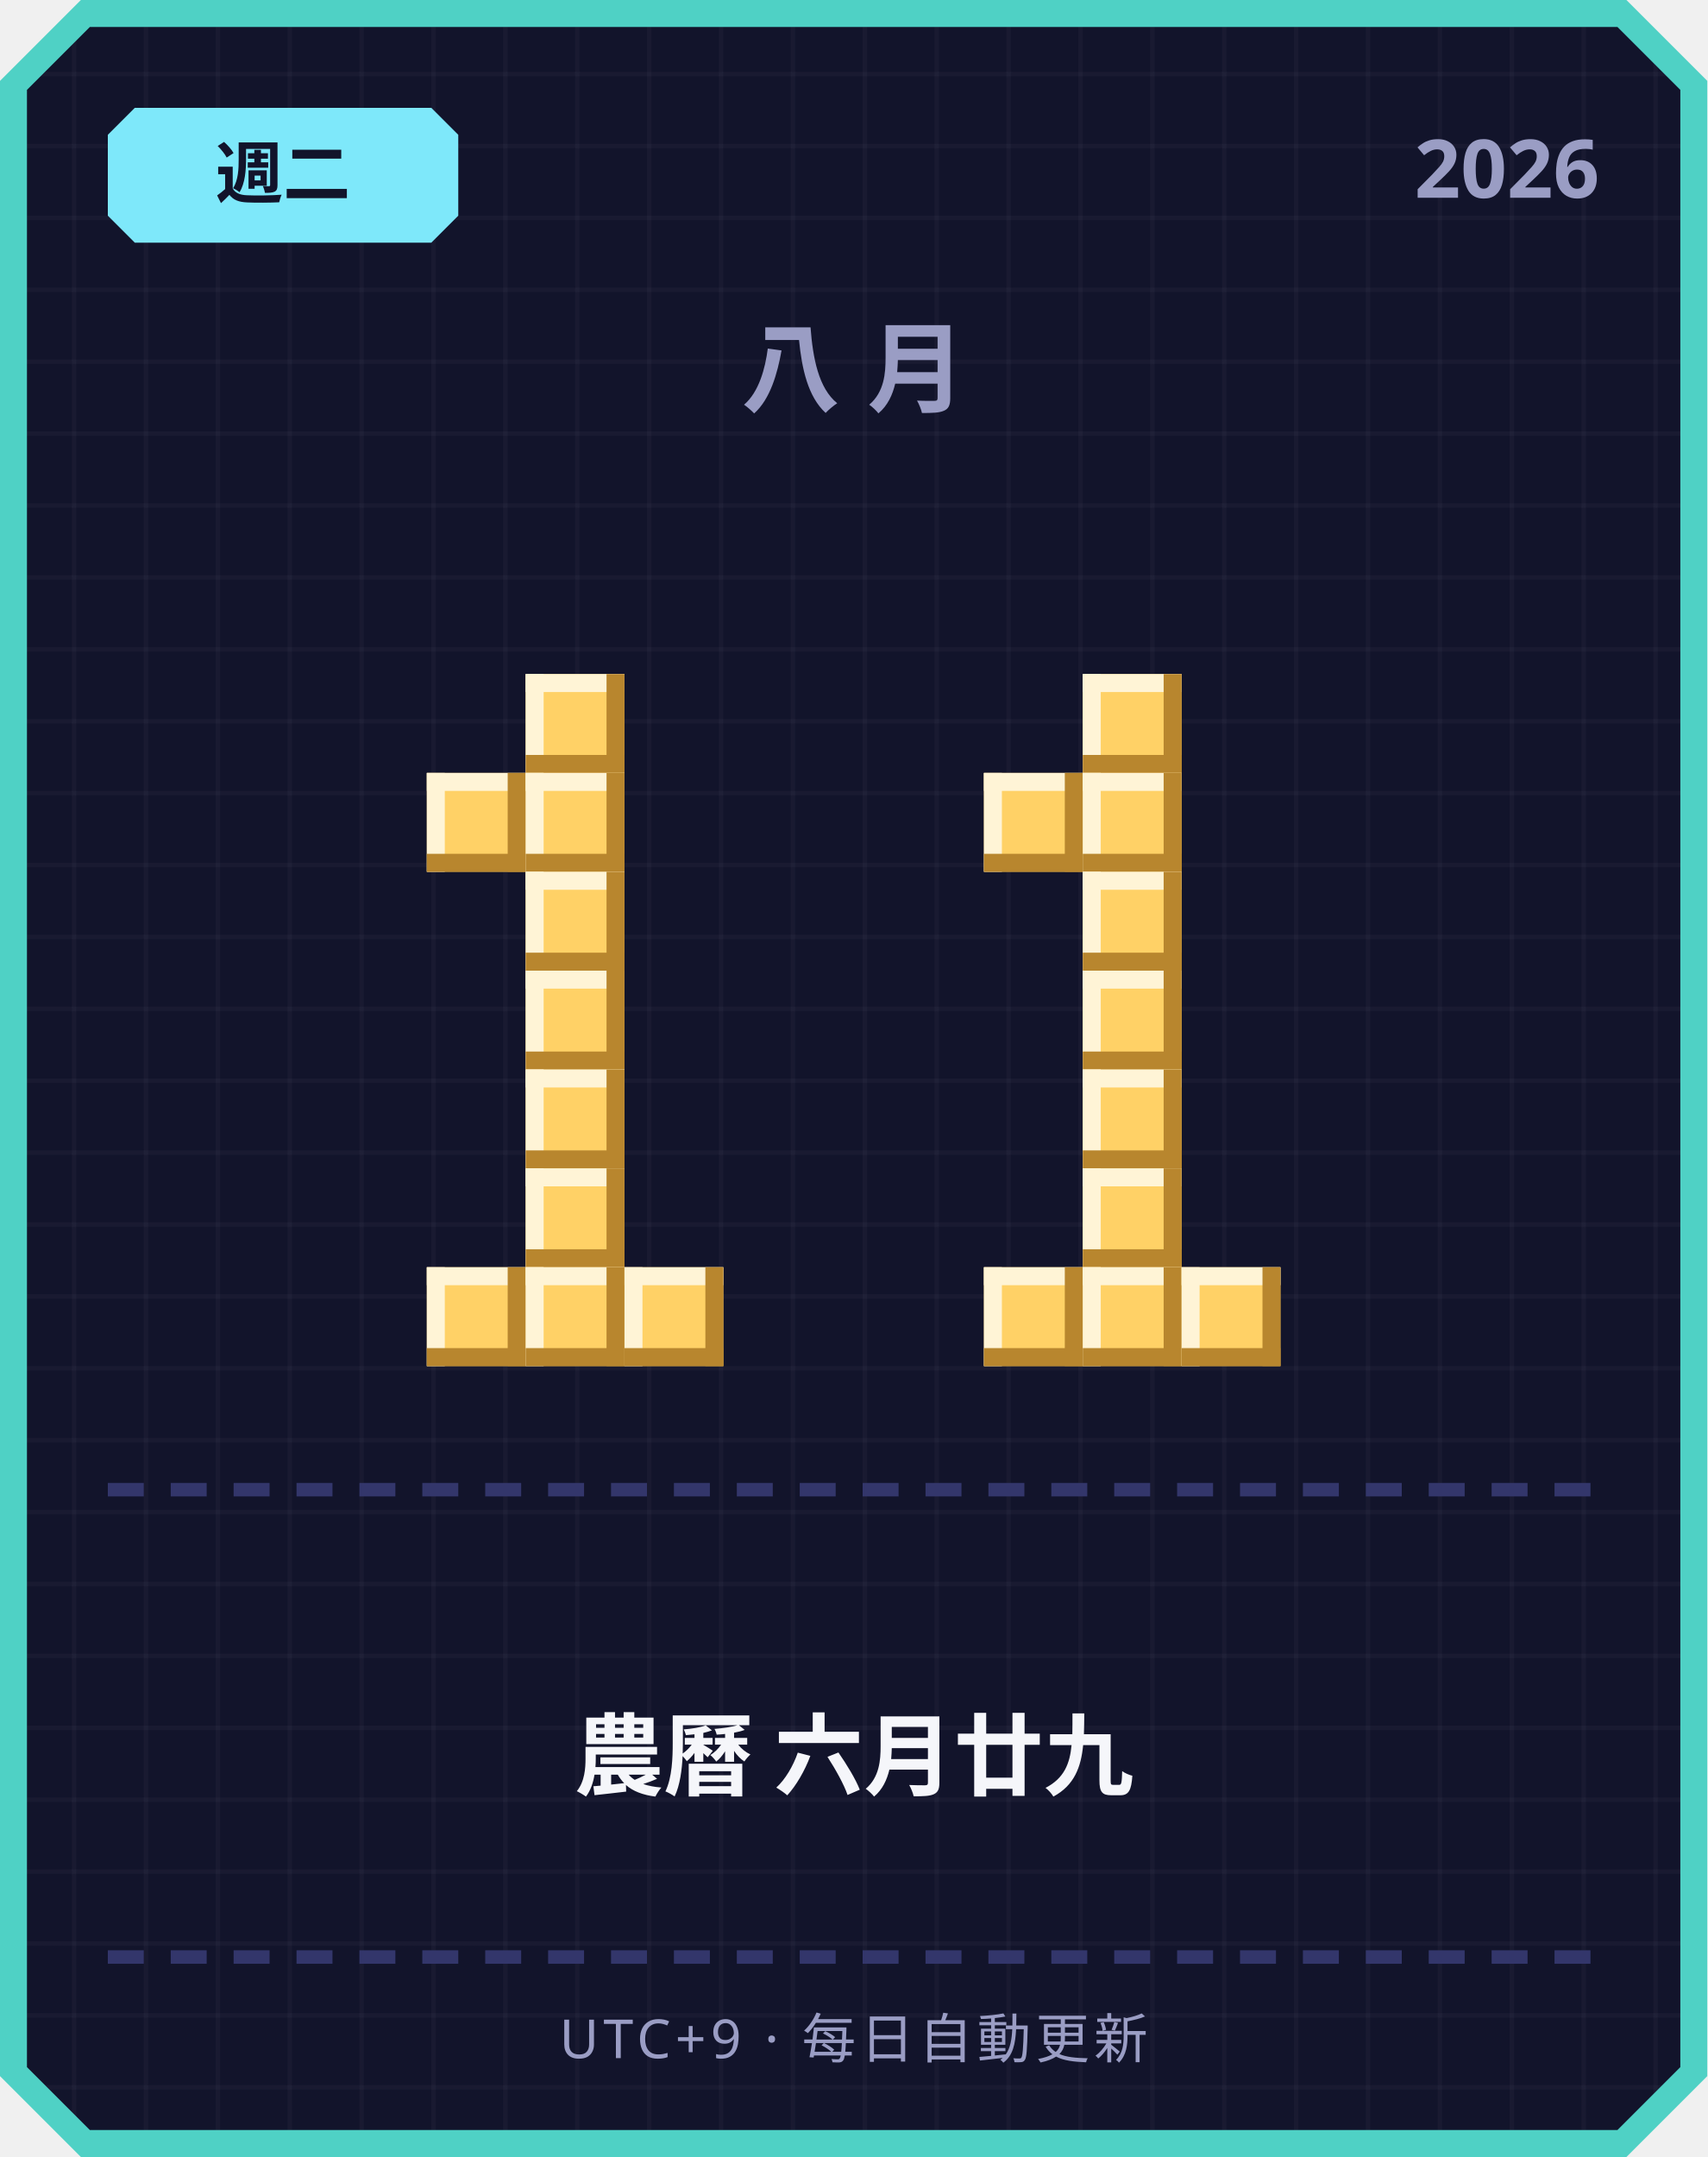
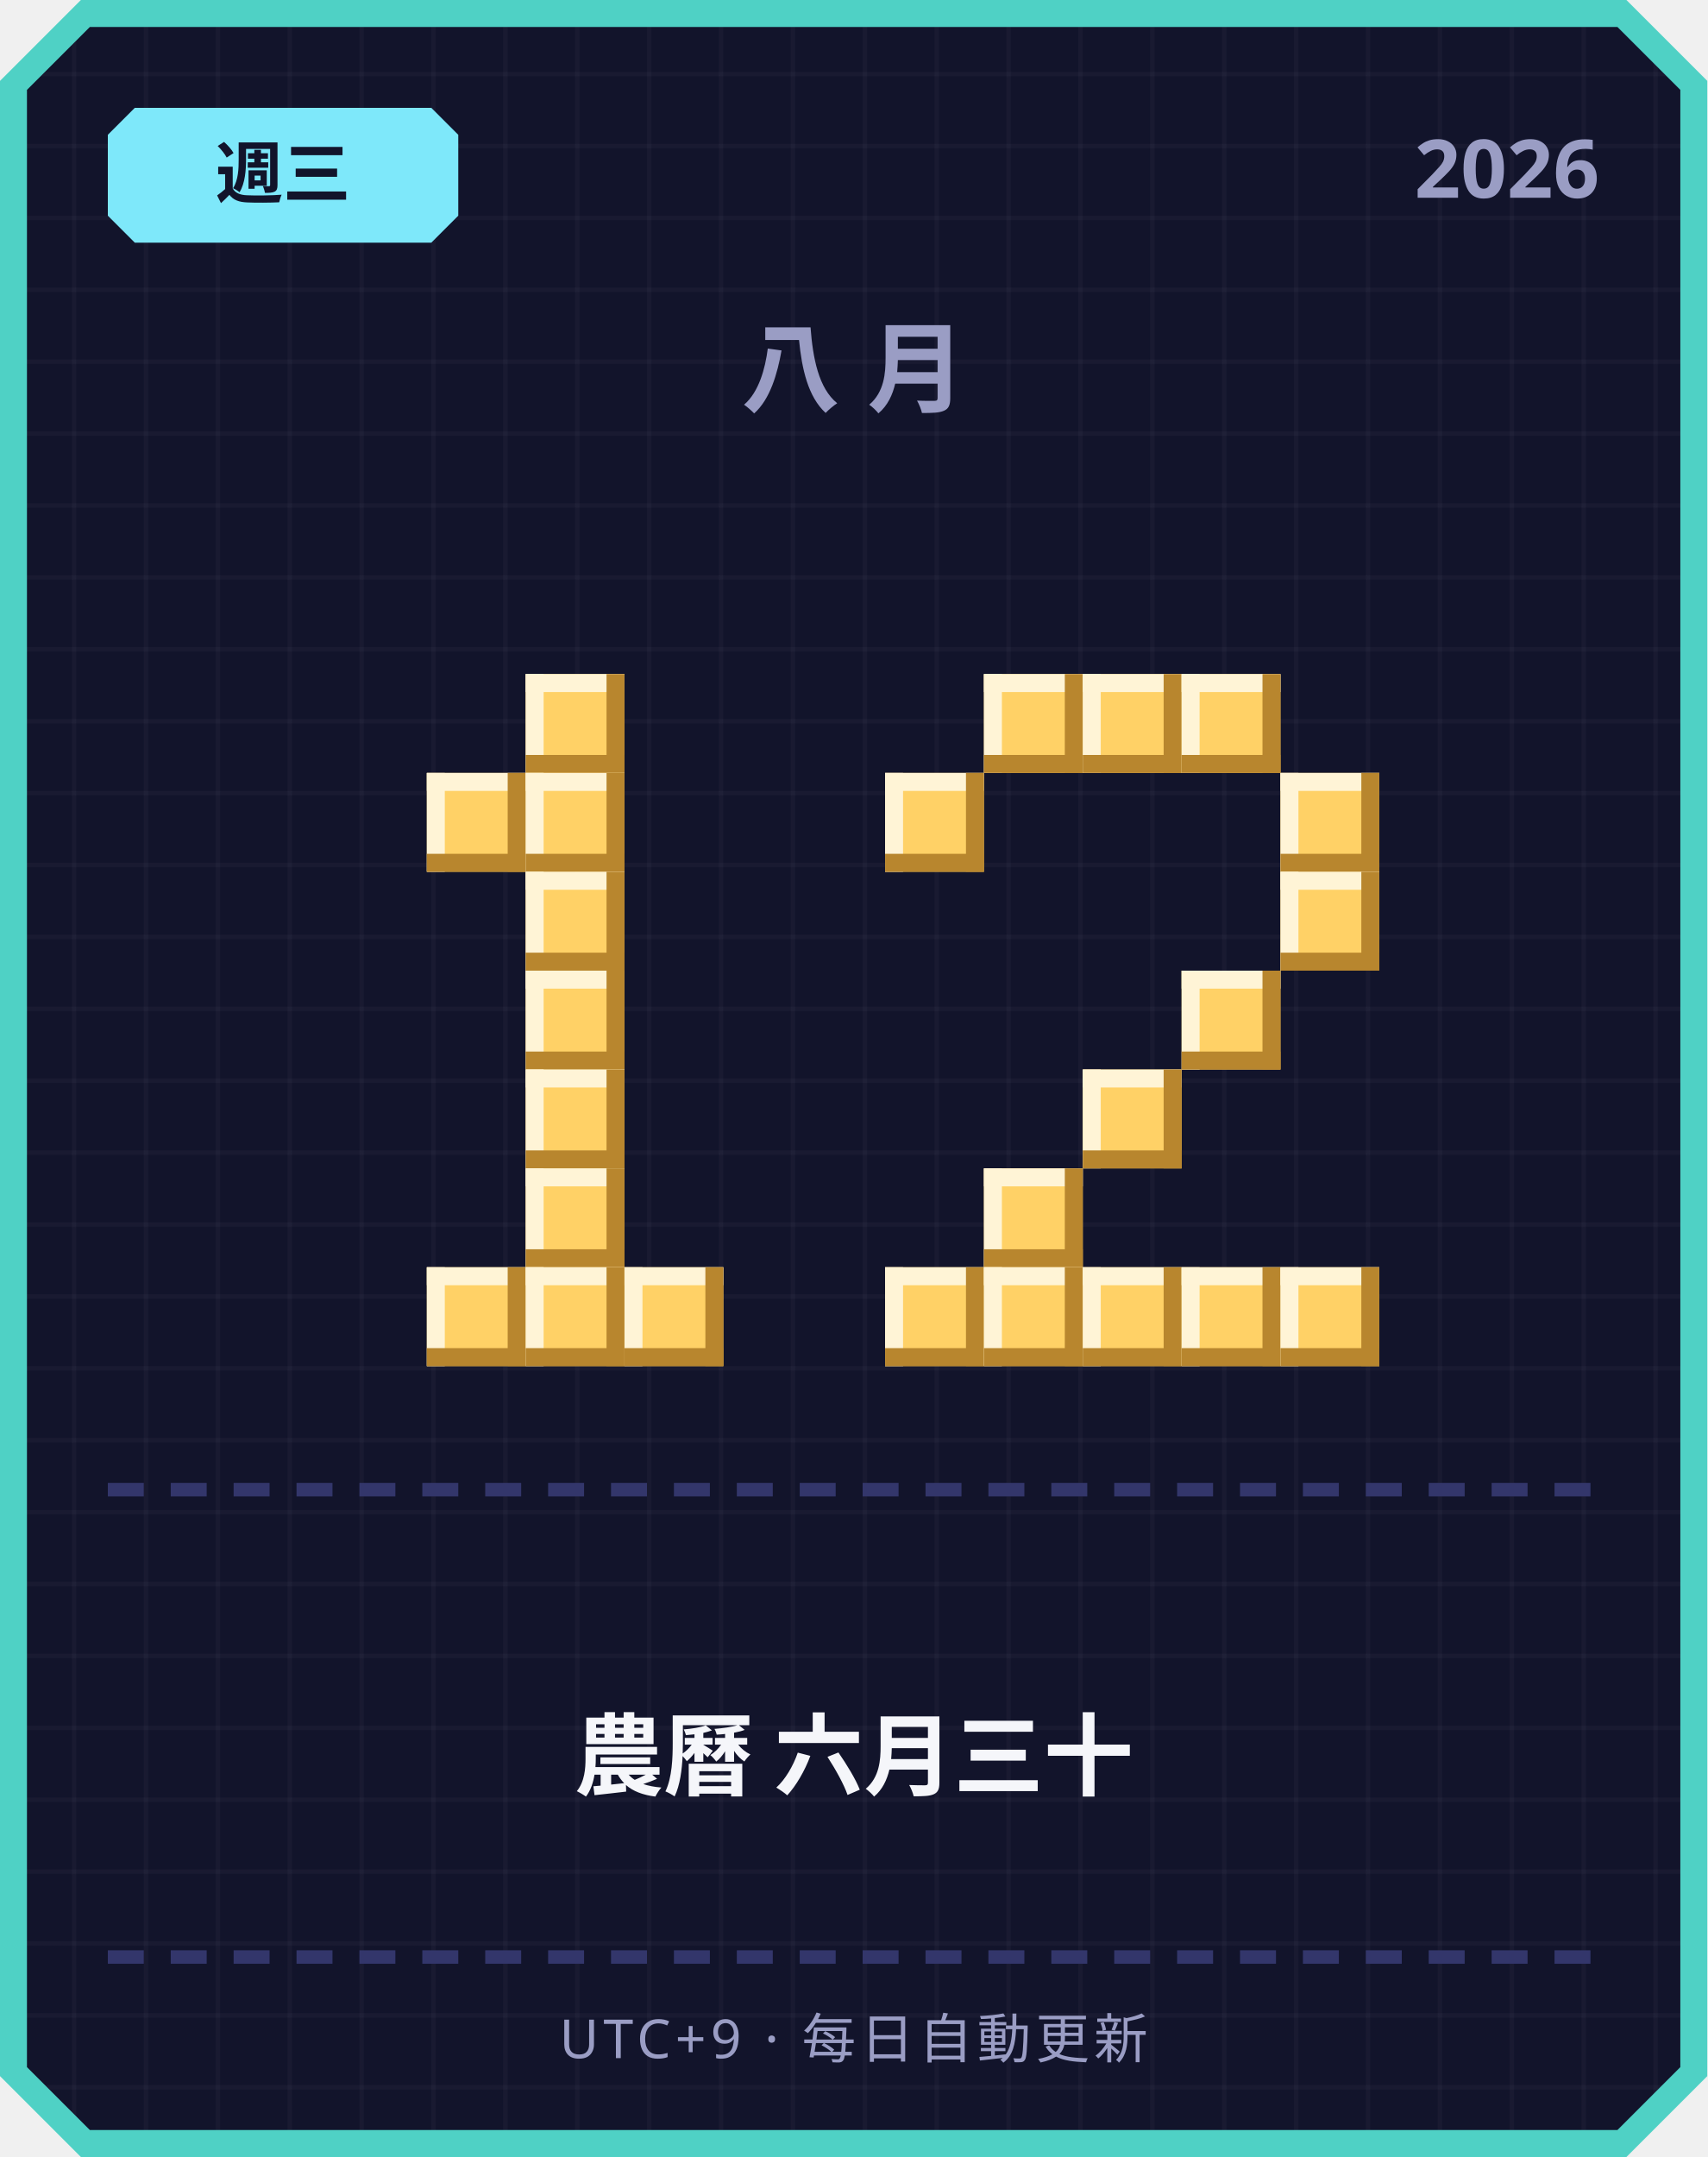
<svg xmlns="http://www.w3.org/2000/svg" width="380" height="480" viewBox="0 0 380 480">
  <defs>
    <pattern id="grid" width="16" height="16" patternUnits="userSpaceOnUse">
      <rect width="16" height="16" fill="#12142b" />
      <rect width="1" height="16" fill="#ffffff" opacity="0.03" />
      <rect width="16" height="1" fill="#ffffff" opacity="0.03" />
    </pattern>
  </defs>
  <path d="M 18,0 L 362,0 L 380,18 L 380,462 L 362,480 L 18,480 L 0,462 L 0,18 Z" fill="#4fd1c5" />
  <path d="M 20,6 L 360,6 L 374,20 L 374,460 L 360,474 L 20,474 L 6,460 L 6,20 Z" fill="url(#grid)" />
  <path d="M 30,24 L 96,24 L 102,30 L 102,48 L 96,54 L 30,54 L 24,48 L 24,30 Z" fill="#7ee8fa" />
-   <text x="63" y="44" text-anchor="middle" font-family="'Segoe UI', sans-serif" font-size="15" font-weight="700" fill="#12142b">週二</text>
+   <text x="63" y="44" text-anchor="middle" font-family="'Segoe UI', sans-serif" font-size="15" font-weight="700" fill="#12142b">週三</text>
  <text x="356" y="44" text-anchor="end" font-family="'Segoe UI', sans-serif" font-size="18" font-weight="700" fill="#9a9dc4">2026</text>
  <text x="190" y="90" text-anchor="middle" font-family="'Segoe UI', sans-serif" font-size="22" font-weight="700" letter-spacing="6" fill="#9a9dc4">八月</text>
  <rect x="117" y="150" width="22" height="22" fill="#ffd166" />
  <rect x="117" y="150" width="22" height="4" fill="#fff4d6" />
  <rect x="117" y="150" width="4" height="22" fill="#fff4d6" />
  <rect x="117" y="168" width="22" height="4" fill="#b8862e" />
  <rect x="135" y="150" width="4" height="22" fill="#b8862e" />
  <rect x="95" y="172" width="22" height="22" fill="#ffd166" />
  <rect x="95" y="172" width="22" height="4" fill="#fff4d6" />
  <rect x="95" y="172" width="4" height="22" fill="#fff4d6" />
  <rect x="95" y="190" width="22" height="4" fill="#b8862e" />
  <rect x="113" y="172" width="4" height="22" fill="#b8862e" />
  <rect x="117" y="172" width="22" height="22" fill="#ffd166" />
  <rect x="117" y="172" width="22" height="4" fill="#fff4d6" />
  <rect x="117" y="172" width="4" height="22" fill="#fff4d6" />
  <rect x="117" y="190" width="22" height="4" fill="#b8862e" />
  <rect x="135" y="172" width="4" height="22" fill="#b8862e" />
  <rect x="117" y="194" width="22" height="22" fill="#ffd166" />
  <rect x="117" y="194" width="22" height="4" fill="#fff4d6" />
  <rect x="117" y="194" width="4" height="22" fill="#fff4d6" />
  <rect x="117" y="212" width="22" height="4" fill="#b8862e" />
  <rect x="135" y="194" width="4" height="22" fill="#b8862e" />
  <rect x="117" y="216" width="22" height="22" fill="#ffd166" />
  <rect x="117" y="216" width="22" height="4" fill="#fff4d6" />
  <rect x="117" y="216" width="4" height="22" fill="#fff4d6" />
  <rect x="117" y="234" width="22" height="4" fill="#b8862e" />
  <rect x="135" y="216" width="4" height="22" fill="#b8862e" />
  <rect x="117" y="238" width="22" height="22" fill="#ffd166" />
  <rect x="117" y="238" width="22" height="4" fill="#fff4d6" />
  <rect x="117" y="238" width="4" height="22" fill="#fff4d6" />
  <rect x="117" y="256" width="22" height="4" fill="#b8862e" />
  <rect x="135" y="238" width="4" height="22" fill="#b8862e" />
  <rect x="117" y="260" width="22" height="22" fill="#ffd166" />
  <rect x="117" y="260" width="22" height="4" fill="#fff4d6" />
  <rect x="117" y="260" width="4" height="22" fill="#fff4d6" />
  <rect x="117" y="278" width="22" height="4" fill="#b8862e" />
  <rect x="135" y="260" width="4" height="22" fill="#b8862e" />
  <rect x="95" y="282" width="22" height="22" fill="#ffd166" />
  <rect x="95" y="282" width="22" height="4" fill="#fff4d6" />
  <rect x="95" y="282" width="4" height="22" fill="#fff4d6" />
  <rect x="95" y="300" width="22" height="4" fill="#b8862e" />
  <rect x="113" y="282" width="4" height="22" fill="#b8862e" />
  <rect x="117" y="282" width="22" height="22" fill="#ffd166" />
  <rect x="117" y="282" width="22" height="4" fill="#fff4d6" />
  <rect x="117" y="282" width="4" height="22" fill="#fff4d6" />
  <rect x="117" y="300" width="22" height="4" fill="#b8862e" />
  <rect x="135" y="282" width="4" height="22" fill="#b8862e" />
  <rect x="139" y="282" width="22" height="22" fill="#ffd166" />
  <rect x="139" y="282" width="22" height="4" fill="#fff4d6" />
  <rect x="139" y="282" width="4" height="22" fill="#fff4d6" />
  <rect x="139" y="300" width="22" height="4" fill="#b8862e" />
  <rect x="157" y="282" width="4" height="22" fill="#b8862e" />
+   <rect x="219" y="150" width="22" height="22" fill="#ffd166" />
+   <rect x="219" y="150" width="22" height="4" fill="#fff4d6" />
+   <rect x="219" y="150" width="4" height="22" fill="#fff4d6" />
+   <rect x="219" y="168" width="22" height="4" fill="#b8862e" />
+   <rect x="237" y="150" width="4" height="22" fill="#b8862e" />
  <rect x="241" y="150" width="22" height="22" fill="#ffd166" />
  <rect x="241" y="150" width="22" height="4" fill="#fff4d6" />
  <rect x="241" y="150" width="4" height="22" fill="#fff4d6" />
  <rect x="241" y="168" width="22" height="4" fill="#b8862e" />
  <rect x="259" y="150" width="4" height="22" fill="#b8862e" />
-   <rect x="219" y="172" width="22" height="22" fill="#ffd166" />
-   <rect x="219" y="172" width="22" height="4" fill="#fff4d6" />
-   <rect x="219" y="172" width="4" height="22" fill="#fff4d6" />
-   <rect x="219" y="190" width="22" height="4" fill="#b8862e" />
-   <rect x="237" y="172" width="4" height="22" fill="#b8862e" />
-   <rect x="241" y="172" width="22" height="22" fill="#ffd166" />
-   <rect x="241" y="172" width="22" height="4" fill="#fff4d6" />
-   <rect x="241" y="172" width="4" height="22" fill="#fff4d6" />
-   <rect x="241" y="190" width="22" height="4" fill="#b8862e" />
-   <rect x="259" y="172" width="4" height="22" fill="#b8862e" />
-   <rect x="241" y="194" width="22" height="22" fill="#ffd166" />
-   <rect x="241" y="194" width="22" height="4" fill="#fff4d6" />
-   <rect x="241" y="194" width="4" height="22" fill="#fff4d6" />
-   <rect x="241" y="212" width="22" height="4" fill="#b8862e" />
-   <rect x="259" y="194" width="4" height="22" fill="#b8862e" />
-   <rect x="241" y="216" width="22" height="22" fill="#ffd166" />
-   <rect x="241" y="216" width="22" height="4" fill="#fff4d6" />
-   <rect x="241" y="216" width="4" height="22" fill="#fff4d6" />
-   <rect x="241" y="234" width="22" height="4" fill="#b8862e" />
-   <rect x="259" y="216" width="4" height="22" fill="#b8862e" />
+   <rect x="263" y="150" width="22" height="22" fill="#ffd166" />
+   <rect x="263" y="150" width="22" height="4" fill="#fff4d6" />
+   <rect x="263" y="150" width="4" height="22" fill="#fff4d6" />
+   <rect x="263" y="168" width="22" height="4" fill="#b8862e" />
+   <rect x="281" y="150" width="4" height="22" fill="#b8862e" />
+   <rect x="197" y="172" width="22" height="22" fill="#ffd166" />
+   <rect x="197" y="172" width="22" height="4" fill="#fff4d6" />
+   <rect x="197" y="172" width="4" height="22" fill="#fff4d6" />
+   <rect x="197" y="190" width="22" height="4" fill="#b8862e" />
+   <rect x="215" y="172" width="4" height="22" fill="#b8862e" />
+   <rect x="285" y="172" width="22" height="22" fill="#ffd166" />
+   <rect x="285" y="172" width="22" height="4" fill="#fff4d6" />
+   <rect x="285" y="172" width="4" height="22" fill="#fff4d6" />
+   <rect x="285" y="190" width="22" height="4" fill="#b8862e" />
+   <rect x="303" y="172" width="4" height="22" fill="#b8862e" />
+   <rect x="285" y="194" width="22" height="22" fill="#ffd166" />
+   <rect x="285" y="194" width="22" height="4" fill="#fff4d6" />
+   <rect x="285" y="194" width="4" height="22" fill="#fff4d6" />
+   <rect x="285" y="212" width="22" height="4" fill="#b8862e" />
+   <rect x="303" y="194" width="4" height="22" fill="#b8862e" />
+   <rect x="263" y="216" width="22" height="22" fill="#ffd166" />
+   <rect x="263" y="216" width="22" height="4" fill="#fff4d6" />
+   <rect x="263" y="216" width="4" height="22" fill="#fff4d6" />
+   <rect x="263" y="234" width="22" height="4" fill="#b8862e" />
+   <rect x="281" y="216" width="4" height="22" fill="#b8862e" />
  <rect x="241" y="238" width="22" height="22" fill="#ffd166" />
  <rect x="241" y="238" width="22" height="4" fill="#fff4d6" />
  <rect x="241" y="238" width="4" height="22" fill="#fff4d6" />
  <rect x="241" y="256" width="22" height="4" fill="#b8862e" />
  <rect x="259" y="238" width="4" height="22" fill="#b8862e" />
-   <rect x="241" y="260" width="22" height="22" fill="#ffd166" />
-   <rect x="241" y="260" width="22" height="4" fill="#fff4d6" />
-   <rect x="241" y="260" width="4" height="22" fill="#fff4d6" />
-   <rect x="241" y="278" width="22" height="4" fill="#b8862e" />
-   <rect x="259" y="260" width="4" height="22" fill="#b8862e" />
+   <rect x="219" y="260" width="22" height="22" fill="#ffd166" />
+   <rect x="219" y="260" width="22" height="4" fill="#fff4d6" />
+   <rect x="219" y="260" width="4" height="22" fill="#fff4d6" />
+   <rect x="219" y="278" width="22" height="4" fill="#b8862e" />
+   <rect x="237" y="260" width="4" height="22" fill="#b8862e" />
+   <rect x="197" y="282" width="22" height="22" fill="#ffd166" />
+   <rect x="197" y="282" width="22" height="4" fill="#fff4d6" />
+   <rect x="197" y="282" width="4" height="22" fill="#fff4d6" />
+   <rect x="197" y="300" width="22" height="4" fill="#b8862e" />
+   <rect x="215" y="282" width="4" height="22" fill="#b8862e" />
  <rect x="219" y="282" width="22" height="22" fill="#ffd166" />
  <rect x="219" y="282" width="22" height="4" fill="#fff4d6" />
  <rect x="219" y="282" width="4" height="22" fill="#fff4d6" />
  <rect x="219" y="300" width="22" height="4" fill="#b8862e" />
  <rect x="237" y="282" width="4" height="22" fill="#b8862e" />
  <rect x="241" y="282" width="22" height="22" fill="#ffd166" />
  <rect x="241" y="282" width="22" height="4" fill="#fff4d6" />
  <rect x="241" y="282" width="4" height="22" fill="#fff4d6" />
  <rect x="241" y="300" width="22" height="4" fill="#b8862e" />
  <rect x="259" y="282" width="4" height="22" fill="#b8862e" />
  <rect x="263" y="282" width="22" height="22" fill="#ffd166" />
  <rect x="263" y="282" width="22" height="4" fill="#fff4d6" />
  <rect x="263" y="282" width="4" height="22" fill="#fff4d6" />
  <rect x="263" y="300" width="22" height="4" fill="#b8862e" />
  <rect x="281" y="282" width="4" height="22" fill="#b8862e" />
+   <rect x="285" y="282" width="22" height="22" fill="#ffd166" />
+   <rect x="285" y="282" width="22" height="4" fill="#fff4d6" />
+   <rect x="285" y="282" width="4" height="22" fill="#fff4d6" />
+   <rect x="285" y="300" width="22" height="4" fill="#b8862e" />
+   <rect x="303" y="282" width="4" height="22" fill="#b8862e" />
  <rect x="24" y="330" width="8" height="3" fill="#33366b" />
  <rect x="38" y="330" width="8" height="3" fill="#33366b" />
  <rect x="52" y="330" width="8" height="3" fill="#33366b" />
  <rect x="66" y="330" width="8" height="3" fill="#33366b" />
  <rect x="80" y="330" width="8" height="3" fill="#33366b" />
  <rect x="94" y="330" width="8" height="3" fill="#33366b" />
  <rect x="108" y="330" width="8" height="3" fill="#33366b" />
  <rect x="122" y="330" width="8" height="3" fill="#33366b" />
  <rect x="136" y="330" width="8" height="3" fill="#33366b" />
  <rect x="150" y="330" width="8" height="3" fill="#33366b" />
  <rect x="164" y="330" width="8" height="3" fill="#33366b" />
  <rect x="178" y="330" width="8" height="3" fill="#33366b" />
  <rect x="192" y="330" width="8" height="3" fill="#33366b" />
  <rect x="206" y="330" width="8" height="3" fill="#33366b" />
  <rect x="220" y="330" width="8" height="3" fill="#33366b" />
  <rect x="234" y="330" width="8" height="3" fill="#33366b" />
  <rect x="248" y="330" width="8" height="3" fill="#33366b" />
  <rect x="262" y="330" width="8" height="3" fill="#33366b" />
  <rect x="276" y="330" width="8" height="3" fill="#33366b" />
  <rect x="290" y="330" width="8" height="3" fill="#33366b" />
  <rect x="304" y="330" width="8" height="3" fill="#33366b" />
  <rect x="318" y="330" width="8" height="3" fill="#33366b" />
  <rect x="332" y="330" width="8" height="3" fill="#33366b" />
  <rect x="346" y="330" width="8" height="3" fill="#33366b" />
-   <text x="190" y="398" text-anchor="middle" font-family="'Segoe UI', 'Microsoft JhengHei', sans-serif" font-size="20" font-weight="700" fill="#f5f6fa">農曆 六月廿九</text>
+   <text x="190" y="398" text-anchor="middle" font-family="'Segoe UI', 'Microsoft JhengHei', sans-serif" font-size="20" font-weight="700" fill="#f5f6fa">農曆 六月三十</text>
  <rect x="24" y="434" width="8" height="3" fill="#33366b" />
  <rect x="38" y="434" width="8" height="3" fill="#33366b" />
  <rect x="52" y="434" width="8" height="3" fill="#33366b" />
  <rect x="66" y="434" width="8" height="3" fill="#33366b" />
  <rect x="80" y="434" width="8" height="3" fill="#33366b" />
  <rect x="94" y="434" width="8" height="3" fill="#33366b" />
  <rect x="108" y="434" width="8" height="3" fill="#33366b" />
  <rect x="122" y="434" width="8" height="3" fill="#33366b" />
  <rect x="136" y="434" width="8" height="3" fill="#33366b" />
  <rect x="150" y="434" width="8" height="3" fill="#33366b" />
  <rect x="164" y="434" width="8" height="3" fill="#33366b" />
  <rect x="178" y="434" width="8" height="3" fill="#33366b" />
  <rect x="192" y="434" width="8" height="3" fill="#33366b" />
  <rect x="206" y="434" width="8" height="3" fill="#33366b" />
  <rect x="220" y="434" width="8" height="3" fill="#33366b" />
  <rect x="234" y="434" width="8" height="3" fill="#33366b" />
  <rect x="248" y="434" width="8" height="3" fill="#33366b" />
  <rect x="262" y="434" width="8" height="3" fill="#33366b" />
  <rect x="276" y="434" width="8" height="3" fill="#33366b" />
  <rect x="290" y="434" width="8" height="3" fill="#33366b" />
  <rect x="304" y="434" width="8" height="3" fill="#33366b" />
  <rect x="318" y="434" width="8" height="3" fill="#33366b" />
  <rect x="332" y="434" width="8" height="3" fill="#33366b" />
  <rect x="346" y="434" width="8" height="3" fill="#33366b" />
  <text x="190" y="458" text-anchor="middle" font-family="'Segoe UI', sans-serif" font-size="12" letter-spacing="1" fill="#9a9dc4">UTC+9 · 每日自動更新</text>
</svg>
